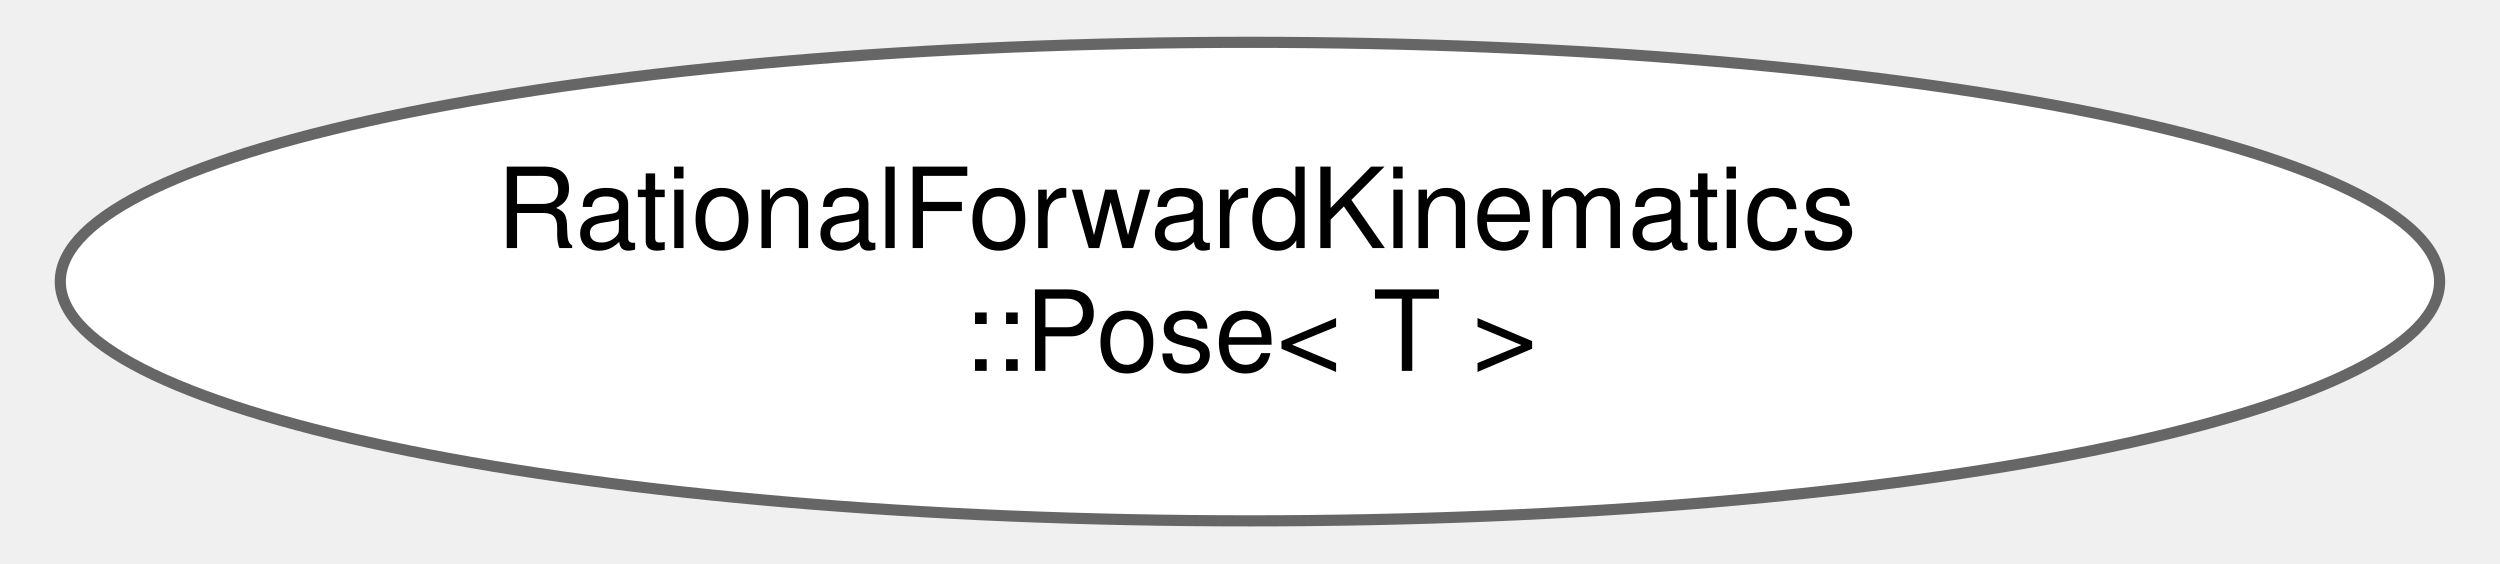
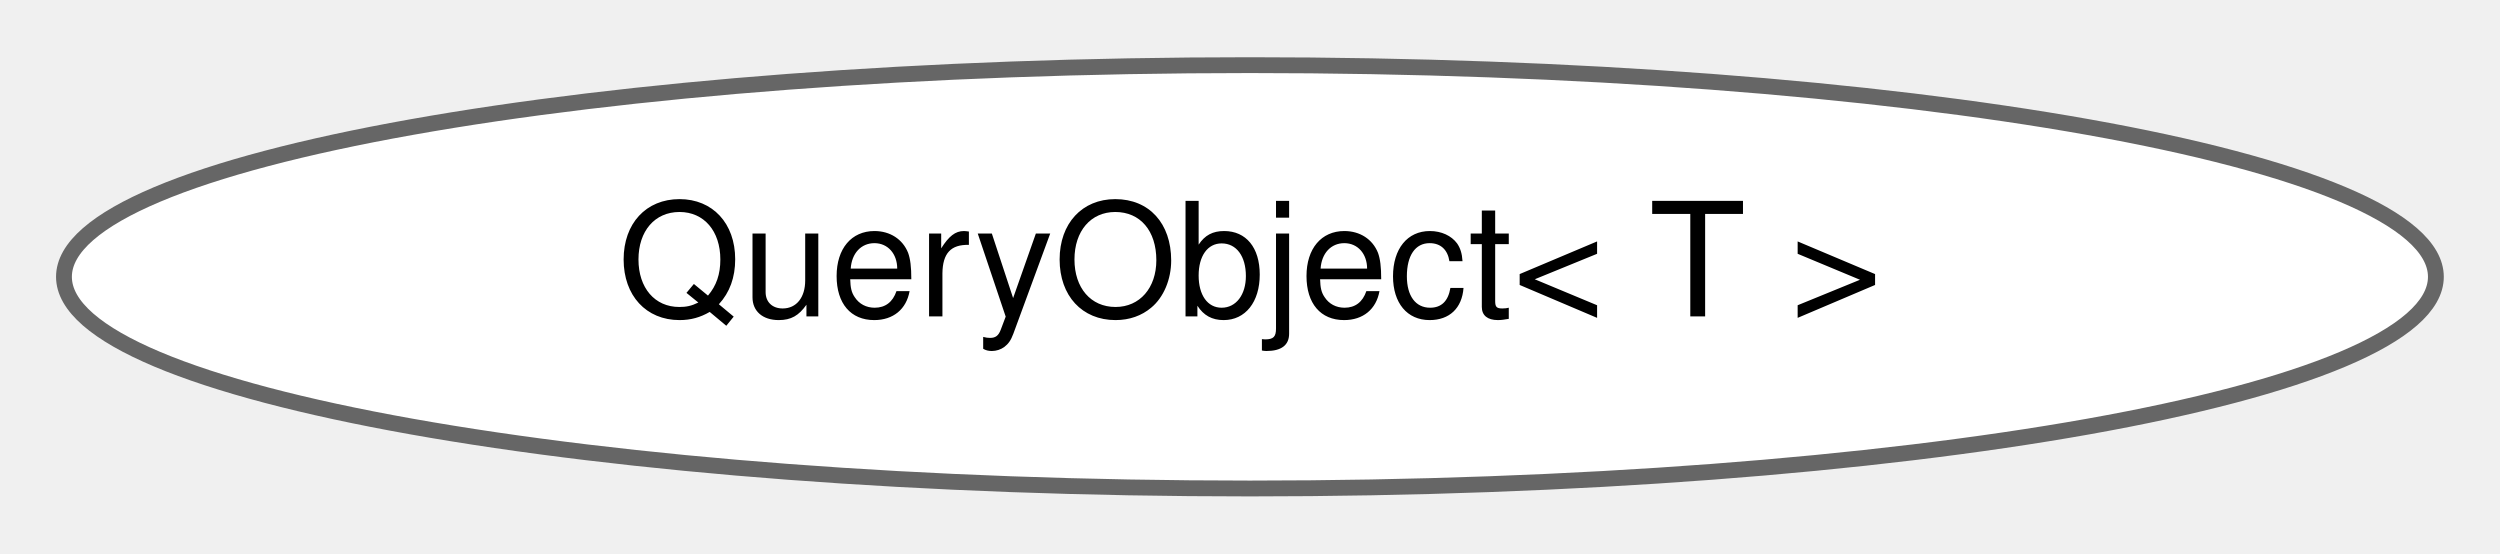
- <svg xmlns="http://www.w3.org/2000/svg" xmlns:xlink="http://www.w3.org/1999/xlink" width="222pt" height="50pt" viewBox="0.00 0.00 221.55 50.43">
-   <g id="graph0" class="graph" transform="scale(1 1) rotate(0) translate(4 46.43)">
+ <svg xmlns="http://www.w3.org/2000/svg" xmlns:xlink="http://www.w3.org/1999/xlink" width="158pt" height="35pt" viewBox="0.00 0.00 157.91 34.87">
+   <g id="graph0" class="graph" transform="scale(1 1) rotate(0) translate(4 30.87)">
    <g id="Node000000" class="node">
      <g id="a_Node000000">
-         <a xlink:href="structdrake_1_1multibody_1_1_rational_forward_kinematics_1_1_pose.html" target="_top" xlink:title="This is a proxy for math::RigidTransform.">
-           <ellipse fill="white" stroke="#666666" cx="106.77" cy="-21.21" rx="106.55" ry="21.43" />
-           <text text-anchor="start" x="39.27" y="-24.21" font-family="Helvetica,sans-Serif" font-size="10.00">RationalForwardKinematics</text>
-           <text text-anchor="middle" x="106.77" y="-13.21" font-family="Helvetica,sans-Serif" font-size="10.00">::Pose&lt; T &gt;</text>
+         <a xlink:href="classdrake_1_1geometry_1_1_query_object.html" target="_top" xlink:title="The QueryObject serves as a mechanism to perform geometry queries on the world's geometry.">
+           <ellipse fill="white" stroke="#666666" cx="74.95" cy="-13.44" rx="74.91" ry="13.37" />
+           <text text-anchor="middle" x="74.95" y="-10.94" font-family="Helvetica,sans-Serif" font-size="10.00">QueryObject&lt; T &gt;</text>
        </a>
      </g>
    </g>
  </g>
</svg>
